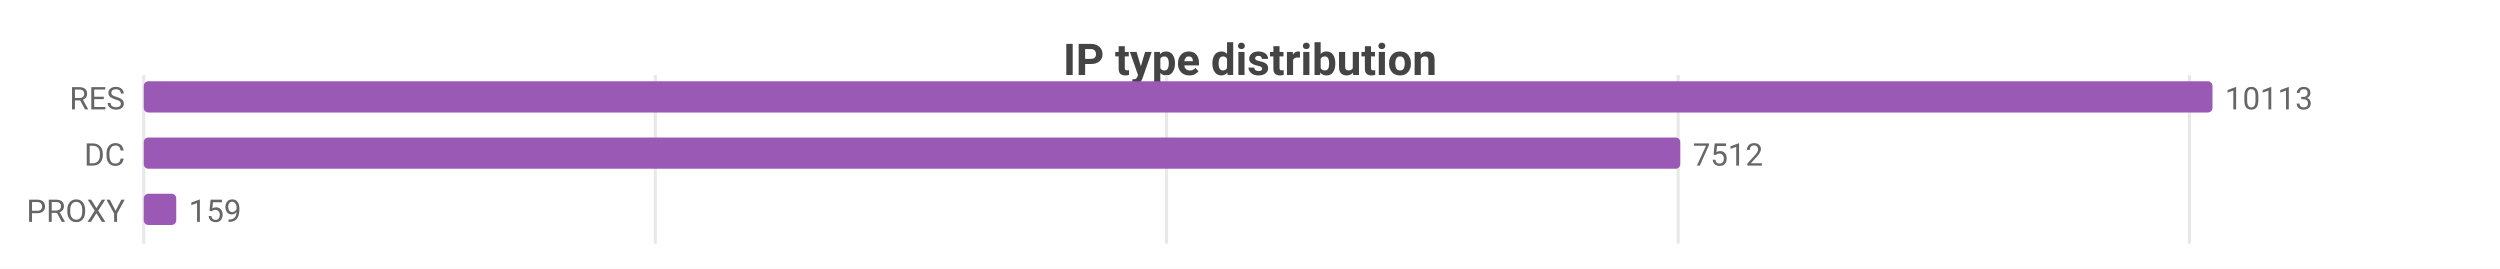
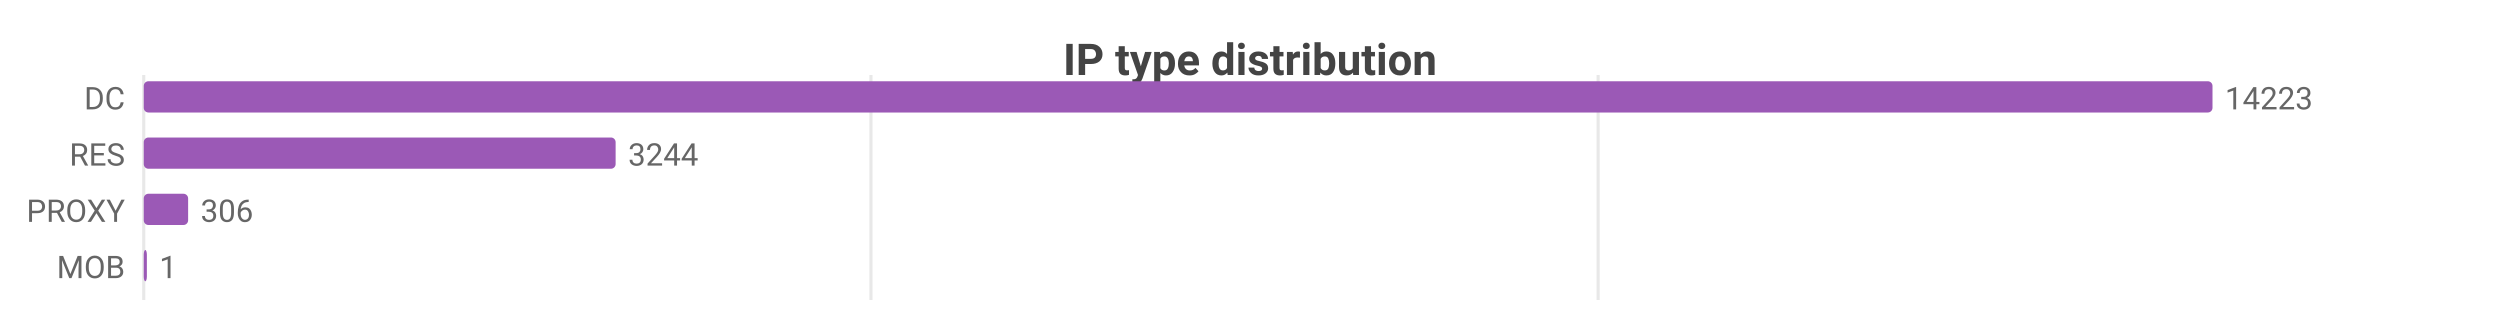
- <svg xmlns="http://www.w3.org/2000/svg" width="800" height="86" viewBox="0 0 800 86">
-   <rect width="800" height="86" fill="#ffffff" />
+ <svg xmlns="http://www.w3.org/2000/svg" width="800" height="104" viewBox="0 0 800 104">
+   <rect width="800" height="104" fill="#ffffff" />
  <style>text{font-family:system-ui,-apple-system,'Segoe UI',Roboto,sans-serif}.g{stroke:#e8e8e8;stroke-width:1}.a{stroke:#999;stroke-width:1}.t{font-size:10px;fill:#666}.m{font-size:10px;text-anchor:middle;fill:#666}.e{font-size:10px;text-anchor:end;fill:#666}.l{font-size:11px;fill:#333}.tt{font-size:14px;font-weight:600;text-anchor:middle;fill:#444}.em{font-size:13px;text-anchor:middle;fill:#999}</style>
  <text class="tt" x="400.0" y="24">IP type distribution</text>
-   <line class="g" x1="46" y1="24" x2="46" y2="78" />
-   <line class="g" x1="209.7" y1="24" x2="209.7" y2="78" />
-   <line class="g" x1="373.3" y1="24" x2="373.3" y2="78" />
-   <line class="g" x1="537.0" y1="24" x2="537.0" y2="78" />
-   <line class="g" x1="700.6" y1="24" x2="700.6" y2="78" />
-   <text class="e" x="40" y="35">RES</text>
+   <line class="g" x1="46" y1="24" x2="46" y2="96" />
+   <line class="g" x1="278.7" y1="24" x2="278.7" y2="96" />
+   <line class="g" x1="511.4" y1="24" x2="511.4" y2="96" />
+   <text class="e" x="40" y="35">DC</text>
  <rect x="46" y="26" width="662" height="10" fill="#9b59b6" rx="1.5" />
-   <text class="t" x="712" y="35">10113</text>
-   <text class="e" x="40" y="53">DC</text>
-   <rect x="46" y="44" width="491.7" height="10" fill="#9b59b6" rx="1.5" />
-   <text class="t" x="541.7" y="53">7512</text>
+   <text class="t" x="712" y="35">14223</text>
+   <text class="e" x="40" y="53">RES</text>
+   <rect x="46" y="44" width="151.0" height="10" fill="#9b59b6" rx="1.5" />
+   <text class="t" x="201.0" y="53">3244</text>
  <text class="e" x="40" y="71">PROXY</text>
-   <rect x="46" y="62" width="10.4" height="10" fill="#9b59b6" rx="1.5" />
-   <text class="t" x="60.4" y="71">159</text>
+   <rect x="46" y="62" width="14.2" height="10" fill="#9b59b6" rx="1.5" />
+   <text class="t" x="64.2" y="71">306</text>
+   <text class="e" x="40" y="89">MOB</text>
+   <rect x="46" y="80" width="1" height="10" fill="#9b59b6" rx="1.5" />
+   <text class="t" x="51" y="89">1</text>
</svg>
